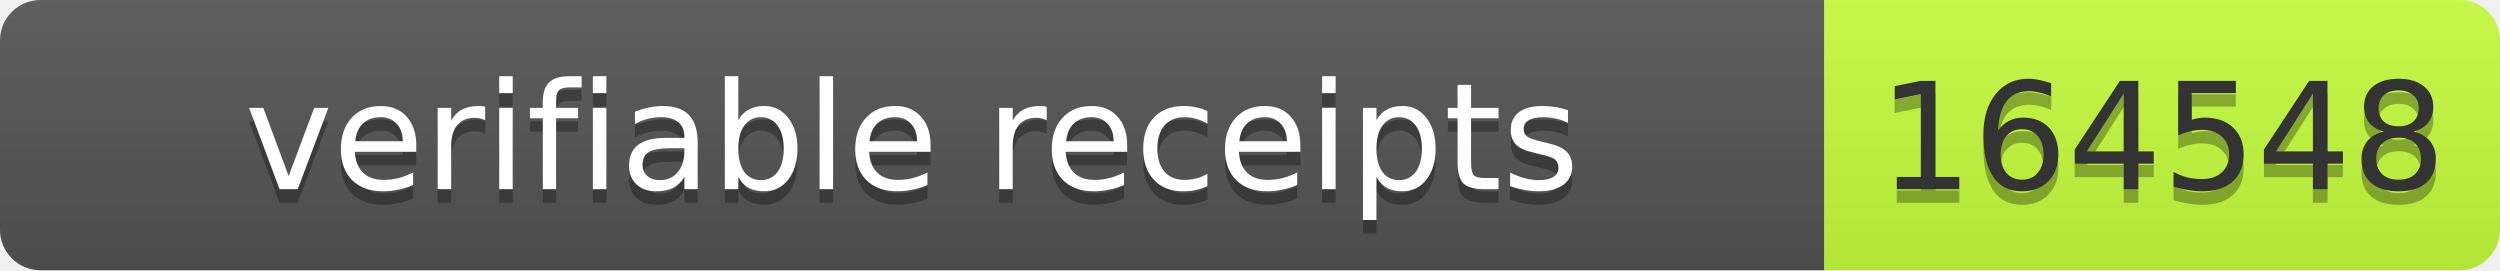
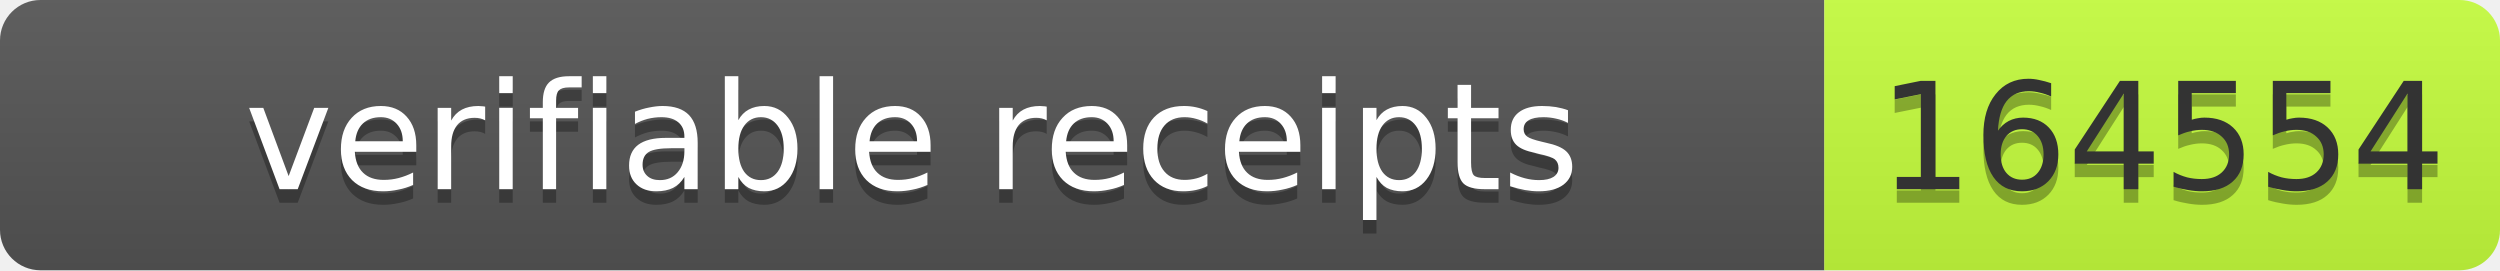
- <svg xmlns="http://www.w3.org/2000/svg" width="185" height="20" role="img" aria-label="verifiable receipts: 164548">
+ <svg xmlns="http://www.w3.org/2000/svg" width="185" height="20" role="img" aria-label="verifiable receipts: 164554">
  <linearGradient id="s" x2="0" y2="100%">
    <stop offset="0" stop-color="#bbb" stop-opacity=".1" />
    <stop offset="1" stop-opacity=".1" />
  </linearGradient>
  <clipPath id="r">
    <rect width="185" height="20" rx="3" fill="#fff" />
  </clipPath>
  <g clip-path="url(#r)">
    <rect width="135" height="20" fill="#555" />
    <rect x="135" width="50" height="20" fill="#c6ff3d" />
    <rect width="185" height="20" fill="url(#s)" />
  </g>
  <g font-family="Verdana,Geneva,DejaVu Sans,sans-serif" font-size="11">
    <text x="67.5" y="15" fill="#010101" fill-opacity=".3" text-anchor="middle" textLength="125">verifiable receipts</text>
    <text x="67.5" y="14" fill="#fff" text-anchor="middle" textLength="125">verifiable receipts</text>
-     <text x="160.0" y="15" fill="#010101" fill-opacity=".3" text-anchor="middle" textLength="40">164548</text>
-     <text x="160.0" y="14" fill="#333" text-anchor="middle" textLength="40">164548</text>
+     <text x="160.0" y="15" fill="#010101" fill-opacity=".3" text-anchor="middle" textLength="40">164554</text>
+     <text x="160.0" y="14" fill="#333" text-anchor="middle" textLength="40">164554</text>
  </g>
</svg>
